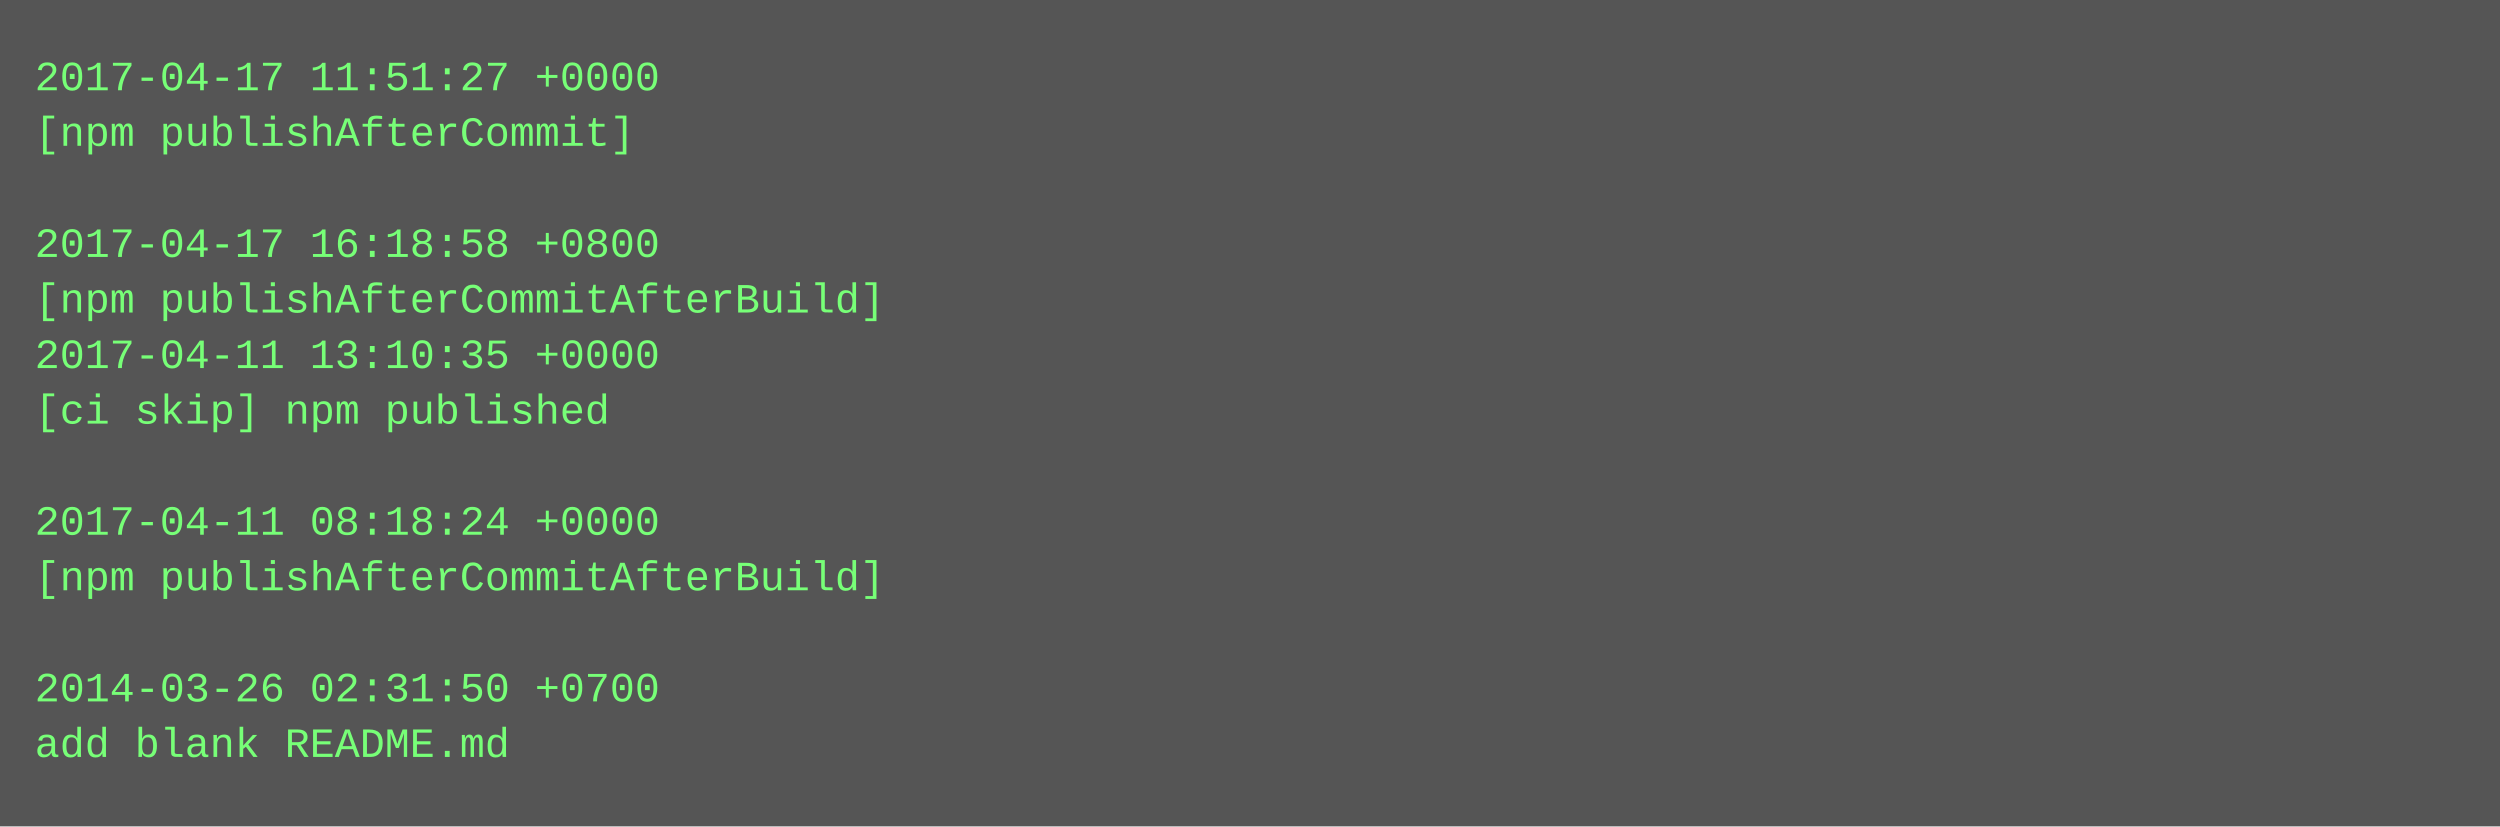
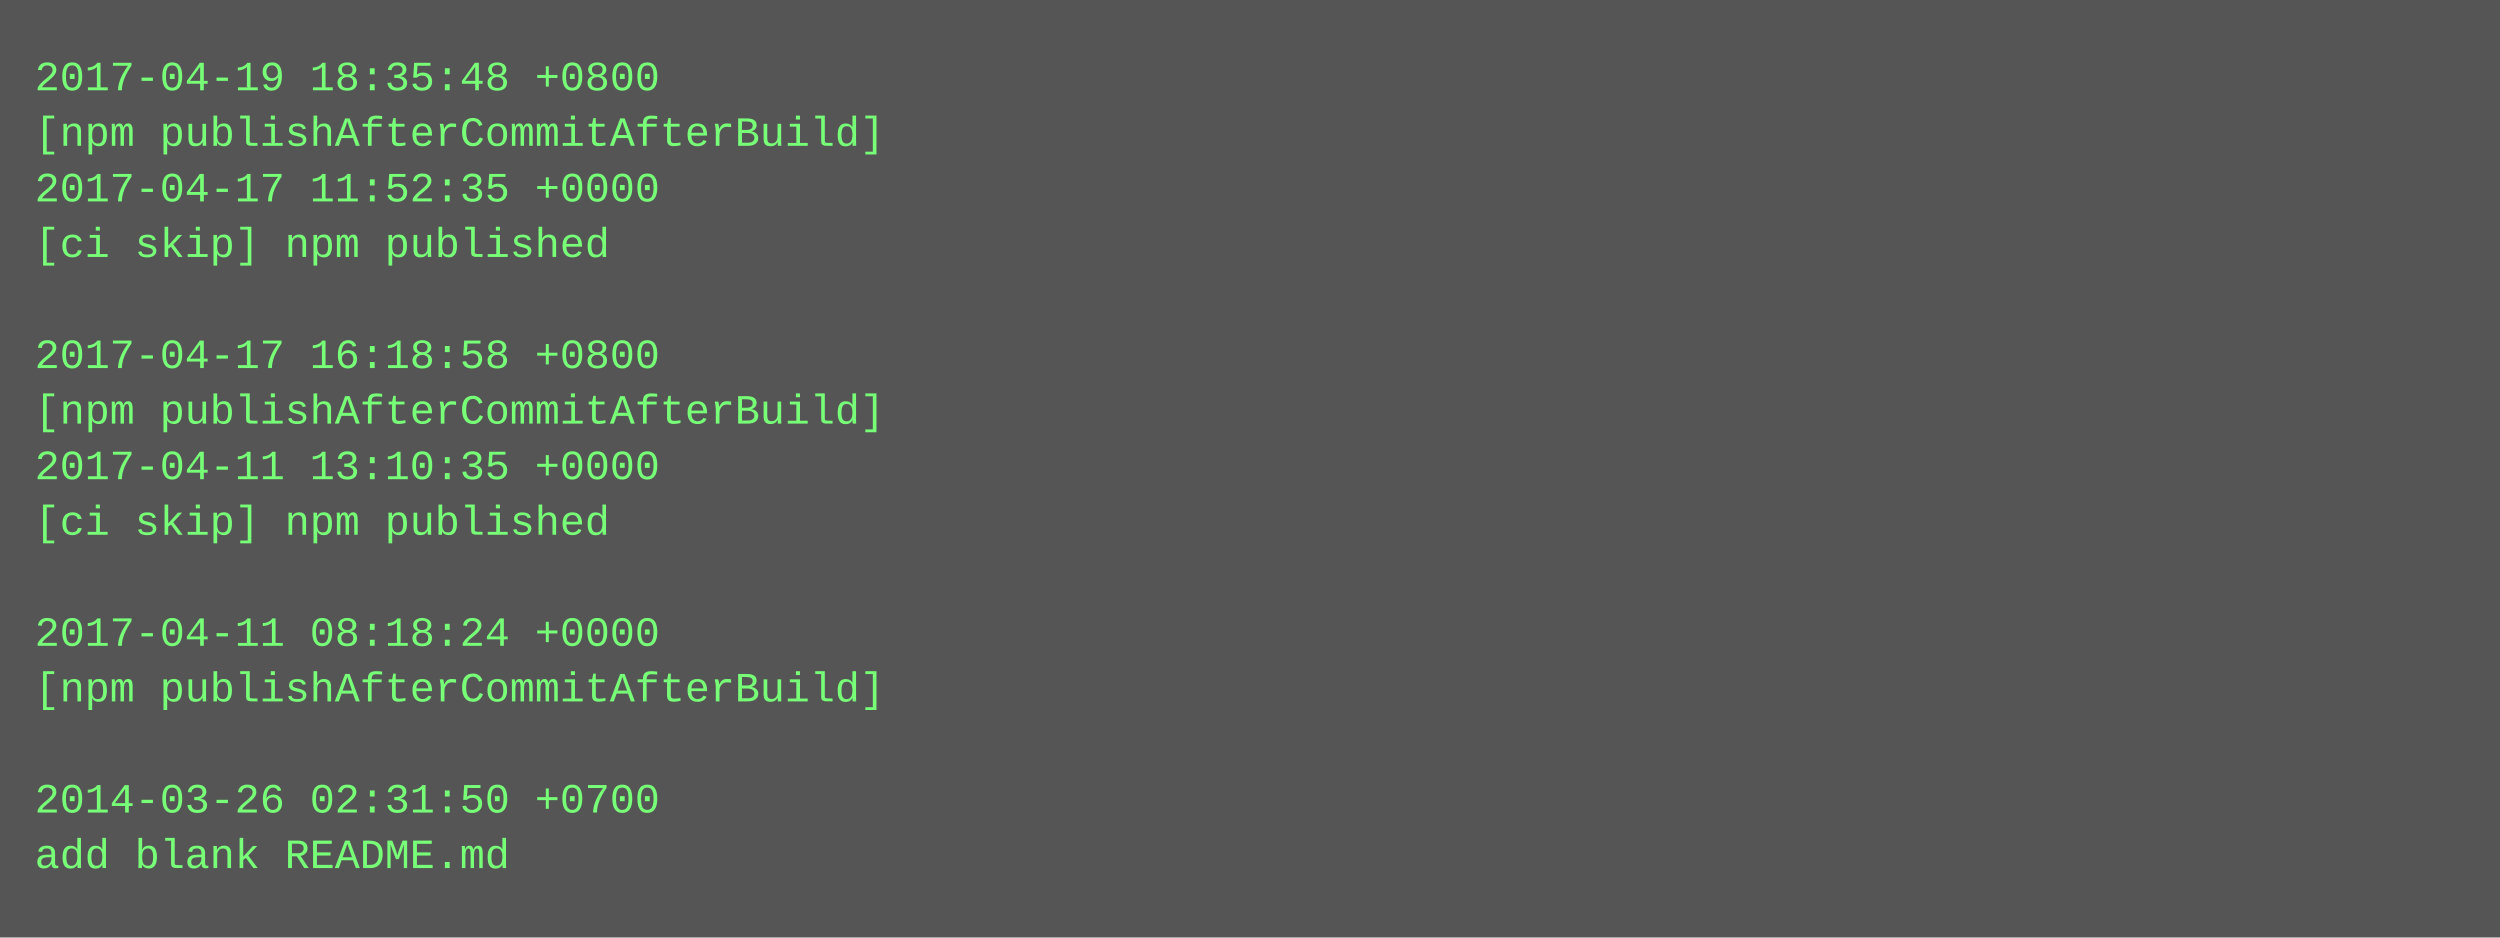
- <svg xmlns="http://www.w3.org/2000/svg" height="238" width="720">
-   <rect height="238" fill="#555" width="720" />
+ <svg xmlns="http://www.w3.org/2000/svg" height="270" width="720">
+   <rect height="270" fill="#555" width="720" />
  <text fill="#7f7" font-family="Courier New" font-size="12" xml:space="preserve">
-     <tspan x="10" y="26">2017-04-17 11:51:27 +0000</tspan>
-     <tspan x="10" y="42">[npm publishAfterCommit]</tspan>
-     <tspan x="10" y="58" />
-     <tspan x="10" y="74">2017-04-17 16:18:58 +0800</tspan>
-     <tspan x="10" y="90">[npm publishAfterCommitAfterBuild]</tspan>
-     <tspan x="10" y="106">2017-04-11 13:10:35 +0000</tspan>
-     <tspan x="10" y="122">[ci skip] npm published</tspan>
-     <tspan x="10" y="138" />
-     <tspan x="10" y="154">2017-04-11 08:18:24 +0000</tspan>
-     <tspan x="10" y="170">[npm publishAfterCommitAfterBuild]</tspan>
-     <tspan x="10" y="186" />
-     <tspan x="10" y="202">2014-03-26 02:31:50 +0700</tspan>
-     <tspan x="10" y="218">add blank README.md</tspan>
+     <tspan x="10" y="26">2017-04-19 18:35:48 +0800</tspan>
+     <tspan x="10" y="42">[npm publishAfterCommitAfterBuild]</tspan>
+     <tspan x="10" y="58">2017-04-17 11:52:35 +0000</tspan>
+     <tspan x="10" y="74">[ci skip] npm published</tspan>
+     <tspan x="10" y="90" />
+     <tspan x="10" y="106">2017-04-17 16:18:58 +0800</tspan>
+     <tspan x="10" y="122">[npm publishAfterCommitAfterBuild]</tspan>
+     <tspan x="10" y="138">2017-04-11 13:10:35 +0000</tspan>
+     <tspan x="10" y="154">[ci skip] npm published</tspan>
+     <tspan x="10" y="170" />
+     <tspan x="10" y="186">2017-04-11 08:18:24 +0000</tspan>
+     <tspan x="10" y="202">[npm publishAfterCommitAfterBuild]</tspan>
+     <tspan x="10" y="218" />
+     <tspan x="10" y="234">2014-03-26 02:31:50 +0700</tspan>
+     <tspan x="10" y="250">add blank README.md</tspan>
  </text>
</svg>
